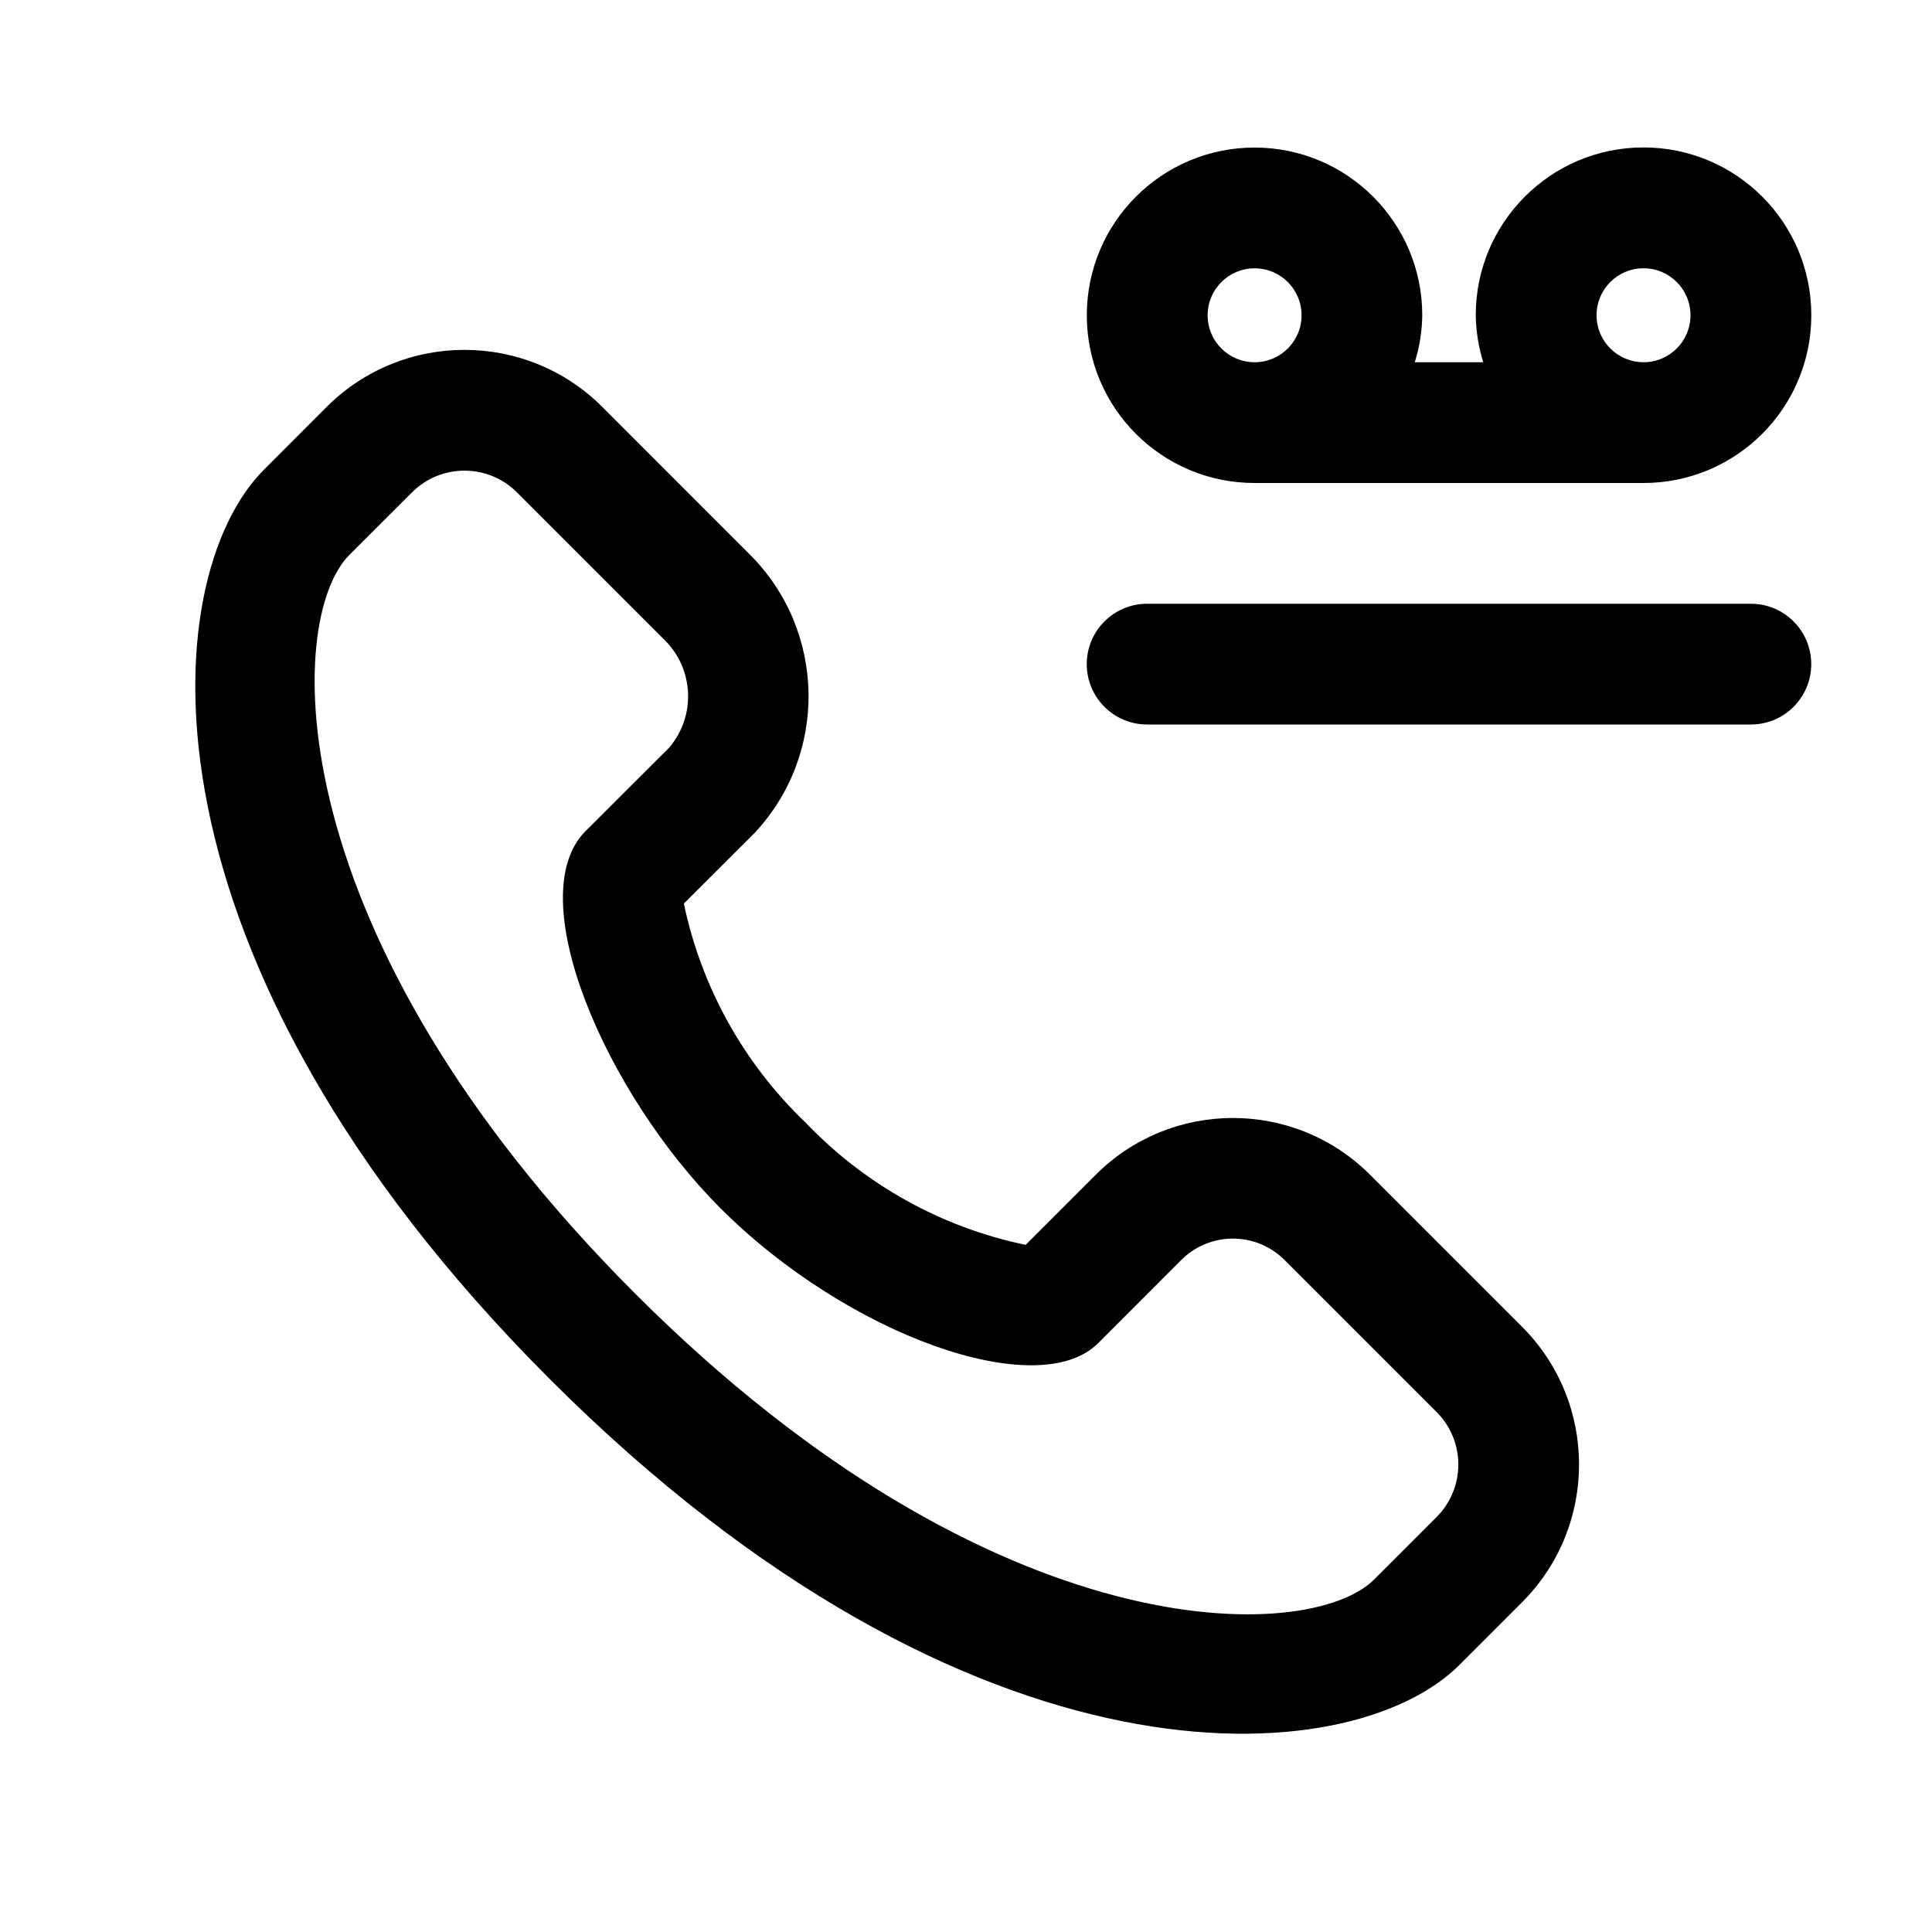
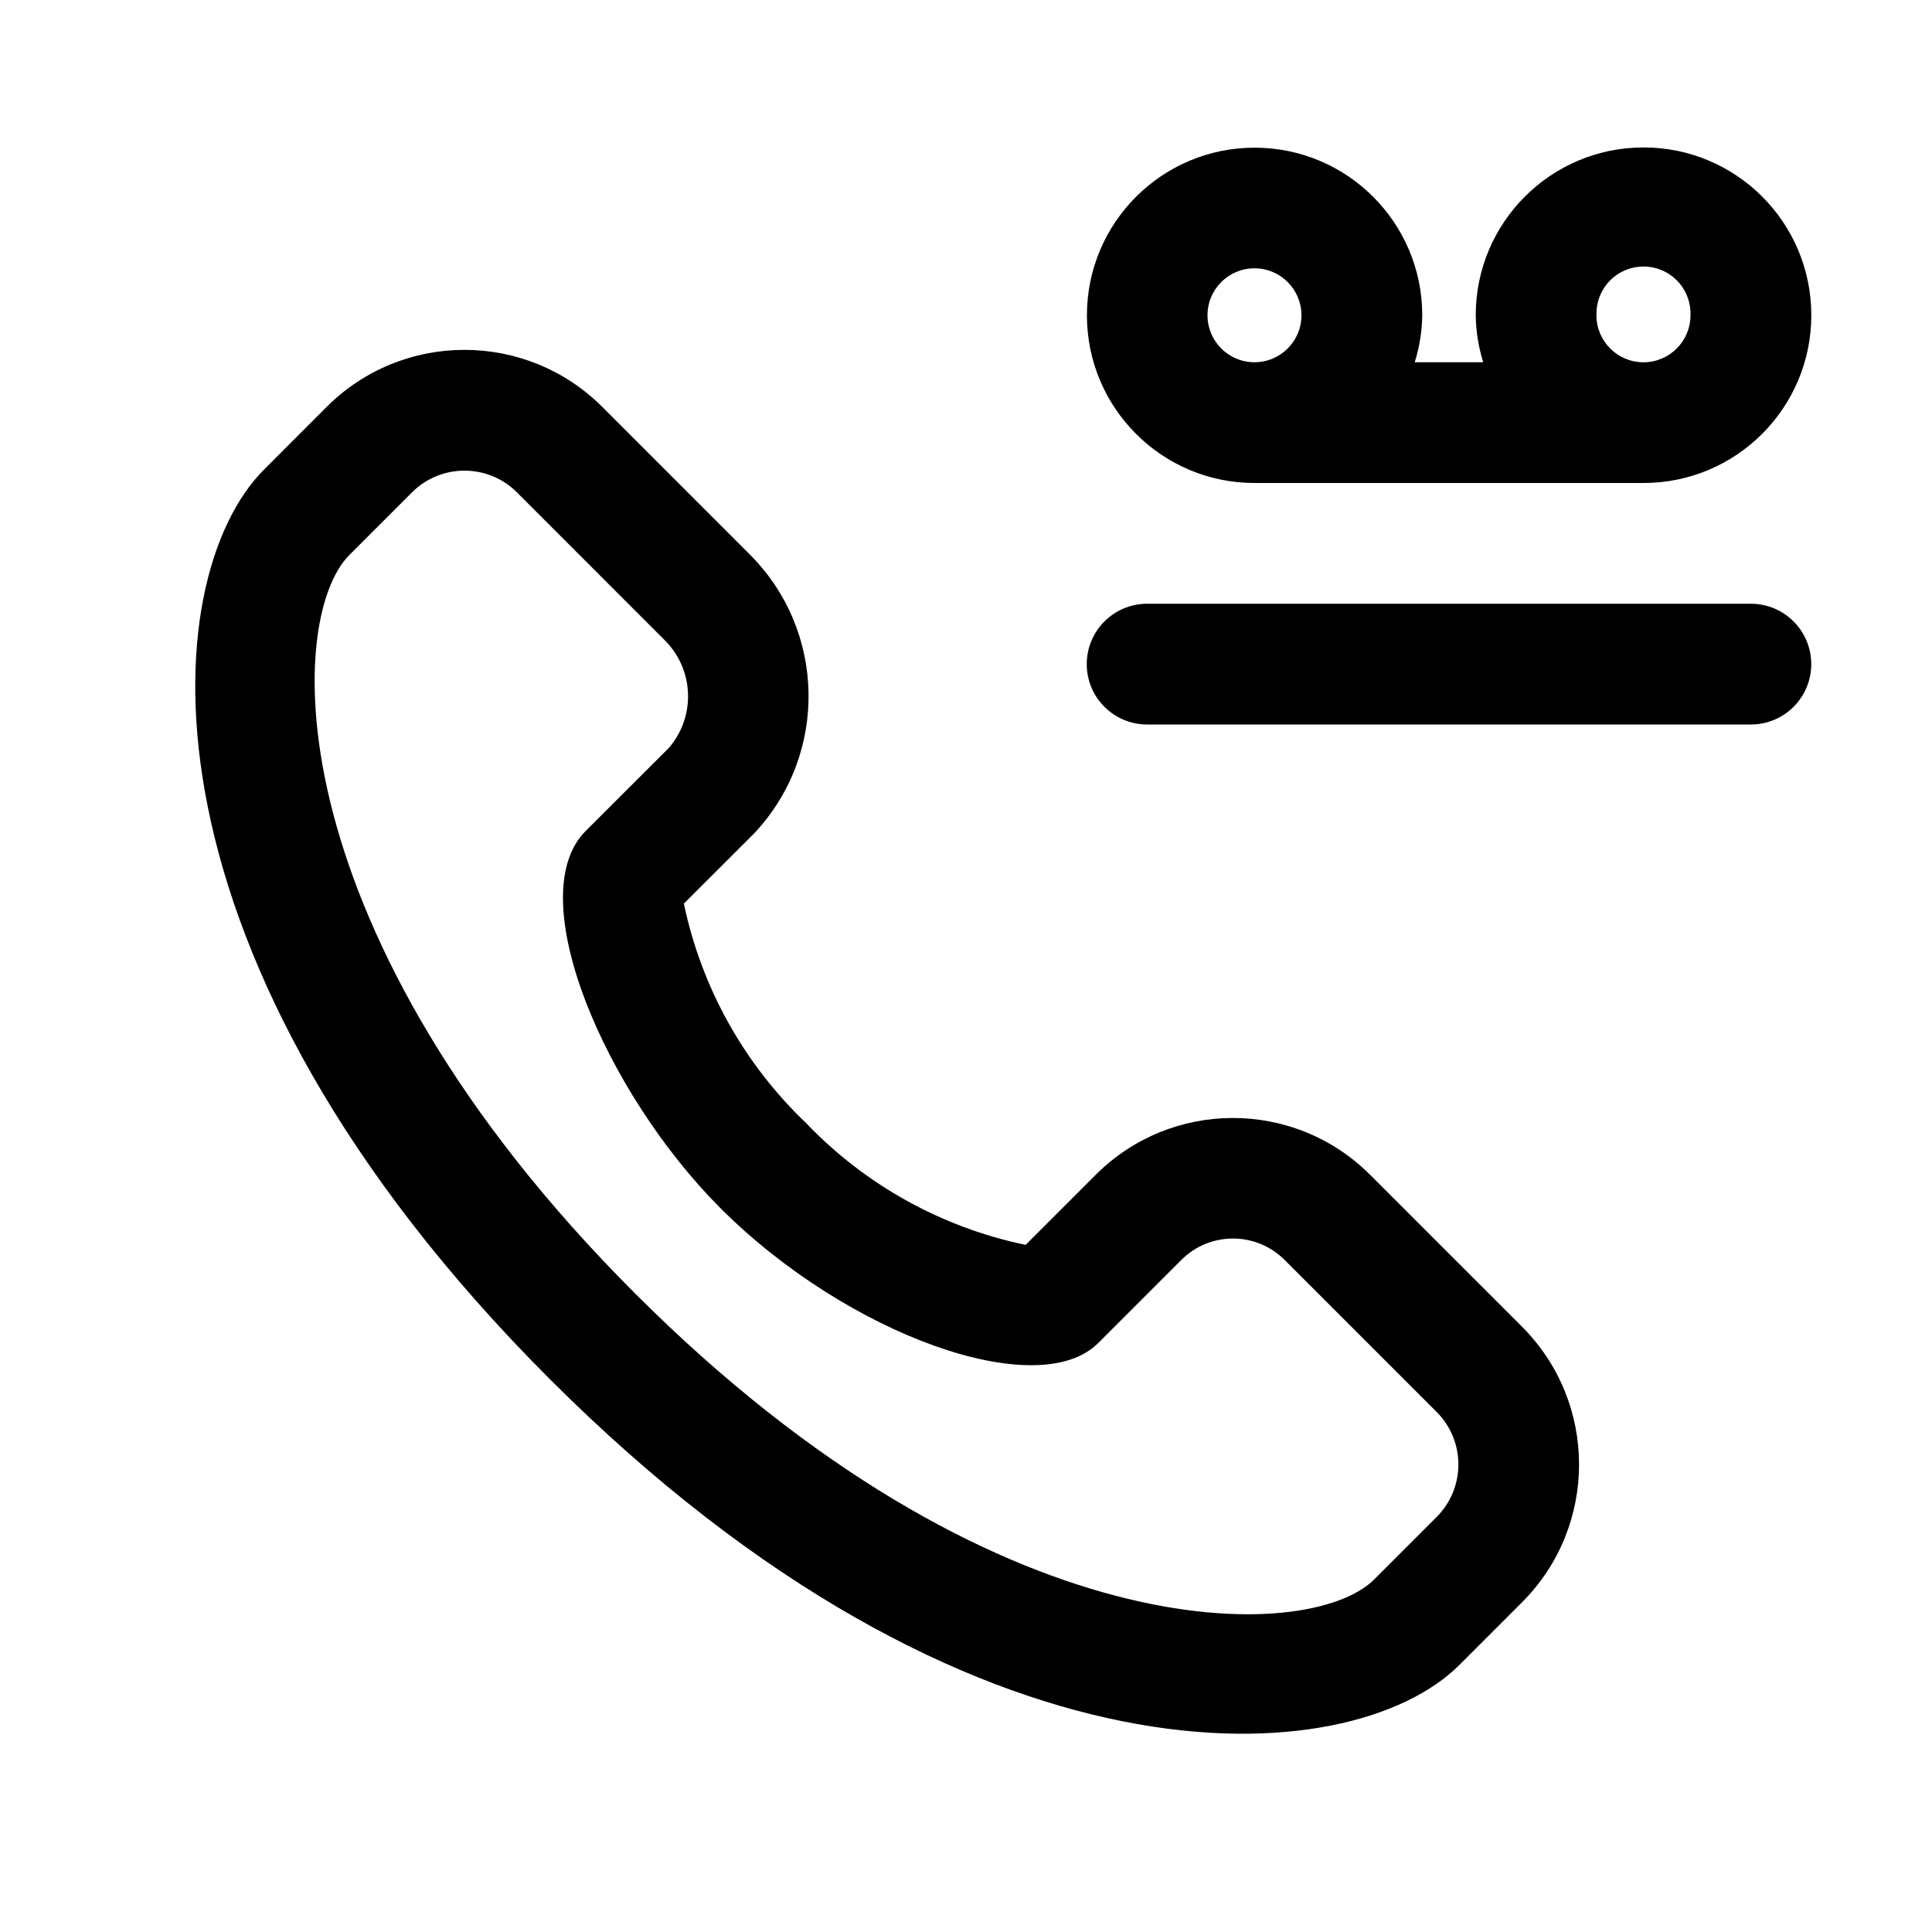
<svg xmlns="http://www.w3.org/2000/svg" width="32" height="32" viewBox="0 0 32 32">
-   <path d="M20.779 8h6.442a2.779 2.779 0 1 0-2.778-2.778q.007.398.124.778h-1.134a2.7 2.7 0 0 0 .124-.778A2.778 2.778 0 1 0 20.78 8m5.664-2.778a.778.778 0 1 1 1.556-.001.778.778 0 0 1-1.556.001m-5.664-.778a.778.778 0 1 1 0 1.556.778.778 0 0 1 0-1.556M29 10H19a1 1 0 0 0 0 2h10a1 1 0 0 0 0-2M9.107 22.843c6.996 6.996 13.264 6.535 15.065 4.734l1.037-1.037a3.23 3.23 0 0 0 0-4.566l-2.524-2.524a3.214 3.214 0 0 0-4.54.012l-1.157 1.157A7 7 0 0 1 13.35 18.6a7 7 0 0 1-2.023-3.634l1.168-1.166a3.317 3.317 0 0 0-.086-4.626L9.976 6.74a3.23 3.23 0 0 0-4.566 0L4.373 7.778c-1.8 1.8-2.261 8.069 4.734 15.065M6.824 8.155a1.23 1.23 0 0 1 1.738 0l2.433 2.433a1.31 1.31 0 0 1 .087 1.797l-1.383 1.38c-1.08 1.081.327 4.34 2.237 6.25 2.101 2.1 5.257 3.227 6.253 2.232l1.37-1.371a1.21 1.21 0 0 1 1.712-.012l2.524 2.524a1.23 1.23 0 0 1 0 1.738l-1.037 1.037c-1.068 1.067-6.275 1.227-12.236-4.735C4.56 15.468 4.72 10.26 5.786 9.192z" />
+   <path d="M20.779 8h6.442a2.779 2.779 0 1 0-2.778-2.778q.005.398.124.778h-1.135c.08-.252.121-.514.125-.778A2.777 2.777 0 1 0 20.779 8m5.664-2.778A.779.779 0 1 1 28 5.221a.779.779 0 0 1-1.558.001m-5.664-.778a.778.778 0 1 1 0 1.556.778.778 0 0 1 0-1.556M29 10H19a1 1 0 0 0 0 2h10a1 1 0 0 0 0-2M9.107 22.843c6.996 6.996 13.264 6.535 15.065 4.734l1.037-1.037a3.23 3.23 0 0 0 0-4.566l-2.524-2.524a3.214 3.214 0 0 0-4.54.012l-1.157 1.157A7 7 0 0 1 13.35 18.6a7 7 0 0 1-2.023-3.634l1.168-1.166a3.317 3.317 0 0 0-.086-4.626L9.976 6.74a3.23 3.23 0 0 0-4.566 0L4.373 7.778c-1.801 1.8-2.262 8.069 4.734 15.065M6.824 8.155a1.23 1.23 0 0 1 1.738 0l2.432 2.433a1.31 1.31 0 0 1 .087 1.797L9.7 13.764c-1.08 1.081.326 4.34 2.236 6.25 2.102 2.1 5.257 3.227 6.253 2.232l1.371-1.371a1.21 1.21 0 0 1 1.712-.012l2.524 2.524a1.23 1.23 0 0 1 0 1.738l-1.037 1.037c-1.068 1.067-6.275 1.227-12.237-4.735C4.56 15.468 4.72 10.26 5.787 9.192z" />
</svg>
